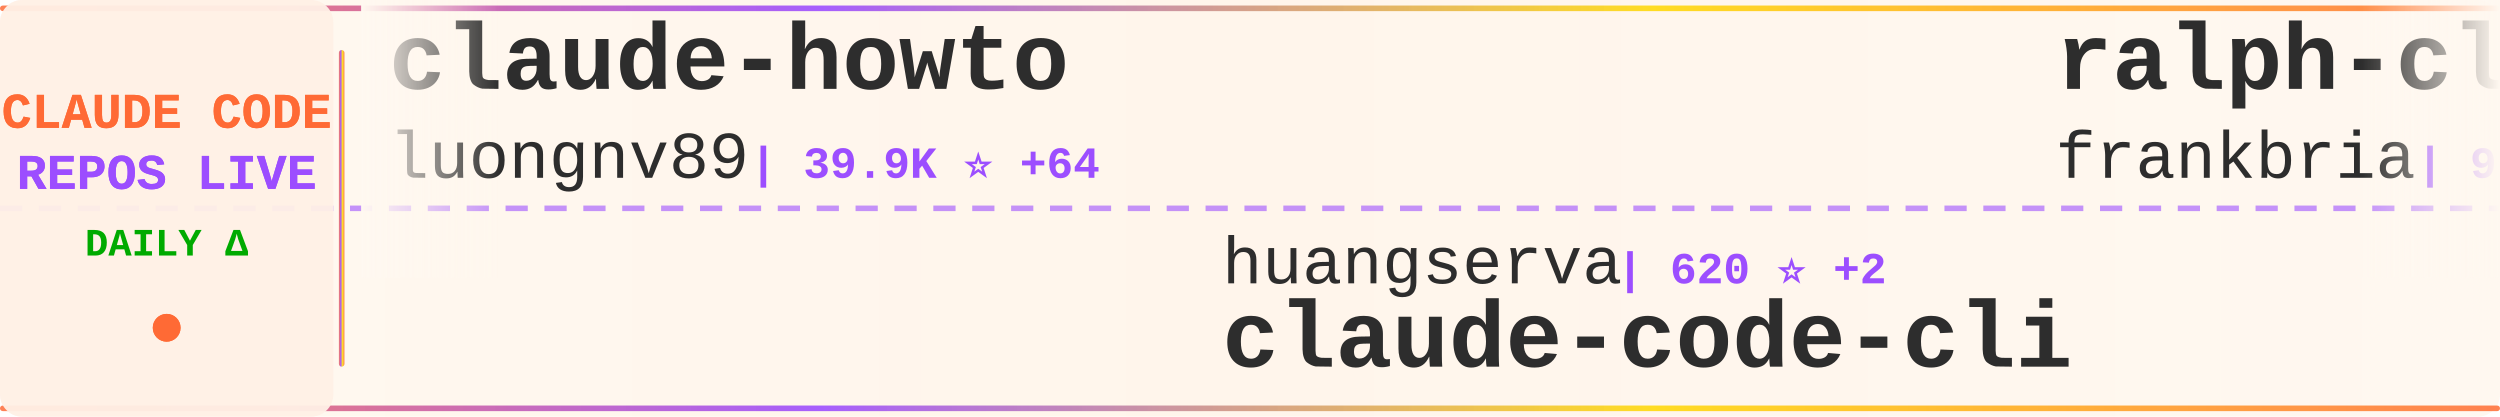
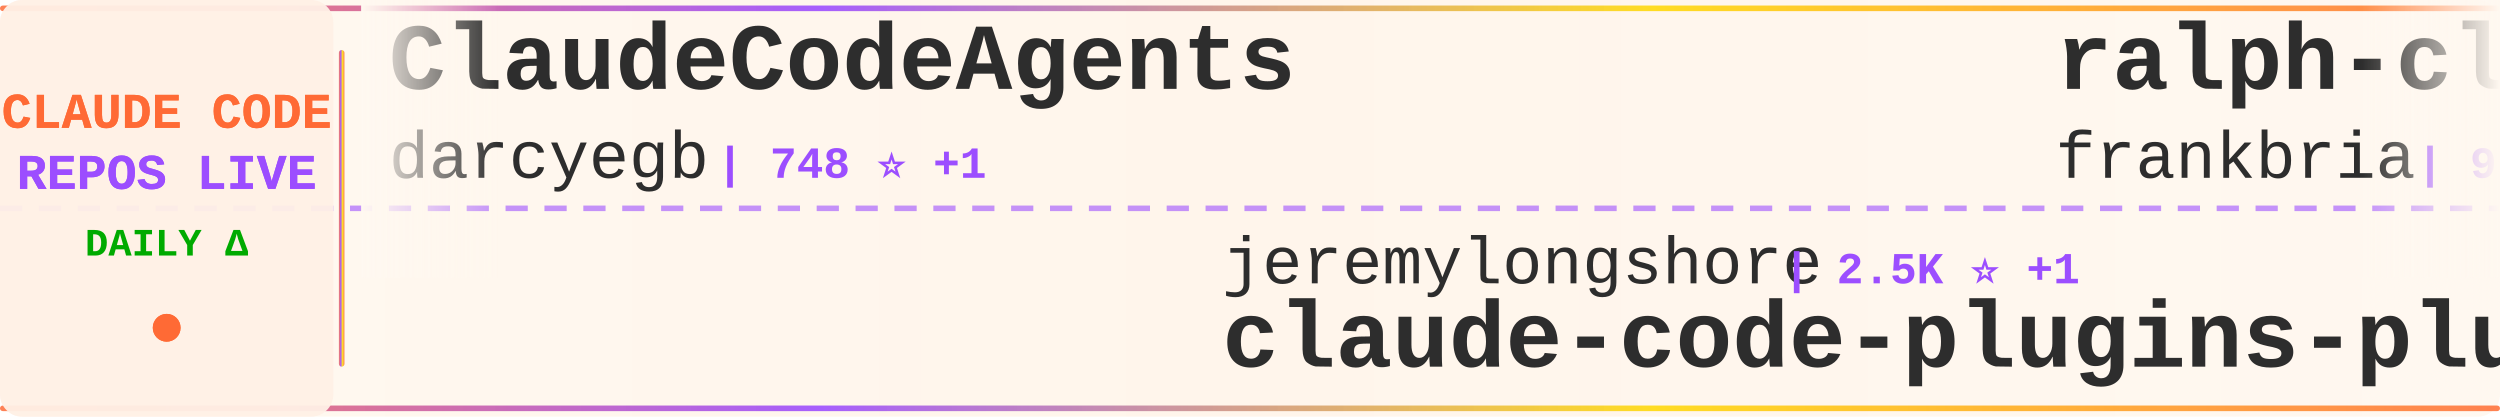
<svg xmlns="http://www.w3.org/2000/svg" width="900" height="150">
  <defs>
    <linearGradient id="tickerBg" x1="0%" y1="0%" x2="100%" y2="0%">
      <stop offset="0%" style="stop-color:#fff8f0;stop-opacity:0.98" />
      <stop offset="50%" style="stop-color:#fff5eb;stop-opacity:1" />
      <stop offset="100%" style="stop-color:#fff8f0;stop-opacity:0.98" />
    </linearGradient>
    <linearGradient id="borderGrad" x1="0%" y1="0%" x2="100%" y2="0%">
      <stop offset="0%" style="stop-color:#FF6B35;stop-opacity:0.85">
        <animate attributeName="stop-opacity" values="0.85;1;0.85" dur="2s" repeatCount="indefinite" />
      </stop>
      <stop offset="33%" style="stop-color:#9C4EFF;stop-opacity:0.9">
        <animate attributeName="stop-opacity" values="0.9;1;0.9" dur="2.2s" repeatCount="indefinite" />
      </stop>
      <stop offset="66%" style="stop-color:#FFD700;stop-opacity:0.85">
        <animate attributeName="stop-opacity" values="0.85;1;0.85" dur="1.8s" repeatCount="indefinite" />
      </stop>
      <stop offset="100%" style="stop-color:#FF6B35;stop-opacity:0.85">
        <animate attributeName="stop-opacity" values="0.85;1;0.85" dur="2s" repeatCount="indefinite" />
      </stop>
    </linearGradient>
    <filter id="textGlow">
      <feGaussianBlur stdDeviation="0.15" result="coloredBlur" />
      <feMerge>
        <feMergeNode in="coloredBlur" />
        <feMergeNode in="SourceGraphic" />
      </feMerge>
    </filter>
    <filter id="metricGlow">
      <feGaussianBlur stdDeviation="0.2" result="coloredBlur" />
      <feMerge>
        <feMergeNode in="coloredBlur" />
        <feMergeNode in="SourceGraphic" />
      </feMerge>
    </filter>
    <linearGradient id="leftFade" x1="0%" y1="0%" x2="100%" y2="0%">
      <stop offset="0%" style="stop-color:#fff8f0;stop-opacity:1" />
      <stop offset="100%" style="stop-color:#fff8f0;stop-opacity:0" />
    </linearGradient>
    <linearGradient id="rightFade" x1="0%" y1="0%" x2="100%" y2="0%">
      <stop offset="0%" style="stop-color:#fff8f0;stop-opacity:0" />
      <stop offset="100%" style="stop-color:#fff8f0;stop-opacity:1" />
    </linearGradient>
  </defs>
  <rect width="900" height="150" fill="url(#tickerBg)" rx="8" />
  <rect x="0" y="2" width="900" height="2" fill="url(#borderGrad)" rx="1" />
  <rect x="0" y="146" width="900" height="2" fill="url(#borderGrad)" rx="1" />
  <line x1="0" y1="75" x2="900" y2="75" stroke="#9C4EFF" stroke-width="2" stroke-dasharray="8 6" opacity="0.6" />
  <rect x="0" y="0" width="120" height="150" fill="#fff0e6" opacity="0.95" rx="8" />
  <text x="60" y="46" font-family="'Courier New', monospace" font-size="18" font-weight="bold" fill="#FF6B35" text-anchor="middle" filter="url(#textGlow)">
    CLAUDE CODE
  </text>
  <text x="60" y="68" font-family="'Courier New', monospace" font-size="18" font-weight="bold" fill="#9C4EFF" text-anchor="middle" filter="url(#textGlow)">
    REPOS LIVE
  </text>
  <text x="60" y="92" font-family="'Courier New', monospace" font-size="14" font-weight="bold" fill="#00aa00" text-anchor="middle">
    DAILY Δ
  </text>
  <circle cx="60" cy="118" r="5" fill="#FF6B35" filter="url(#metricGlow)">
    <animate attributeName="r" values="4;6;4" dur="1.5s" repeatCount="indefinite" />
    <animate attributeName="opacity" values="0.6;1;0.6" dur="1.5s" repeatCount="indefinite" />
  </circle>
  <rect x="122" y="18" width="2" height="114" fill="url(#borderGrad)" rx="1" />
  <clipPath id="tickerClip">
    <rect x="130" y="0" width="770" height="150" />
  </clipPath>
  <g clip-path="url(#tickerClip)">
    <g id="tickerItems">
      <animateTransform attributeName="transform" attributeType="XML" type="translate" from="0 0" to="-3000 0" dur="54s" repeatCount="indefinite" />
      <g transform="translate(0, 0)">
-         <text x="140" y="32" font-family="'Courier New', monospace" font-size="34" font-weight="bold" fill="#2d2d2d">claude-howto</text>
-         <text x="140" y="64" font-family="'Courier New', monospace" font-size="24" font-weight="normal" fill="#2d2d2d" opacity="1.0">luongnv89</text>
-         <text x="270" y="64" font-family="'Courier New', monospace" font-size="16" font-weight="bold" fill="#9C4EFF"> | 39.9K ⭐ +64</text>
+         <text x="140" y="32" font-family="'Courier New', monospace" font-size="34" font-weight="bold" fill="#2d2d2d">ClaudeCodeAgents</text>
+         <text x="140" y="64" font-family="'Courier New', monospace" font-size="24" font-weight="normal" fill="#2d2d2d" opacity="1.0">darcyegb</text>
+         <text x="258" y="64" font-family="'Courier New', monospace" font-size="16" font-weight="bold" fill="#9C4EFF"> | 748 ⭐ +1</text>
      </g>
      <g transform="translate(300, 0)">
-         <text x="140" y="102" font-family="'Courier New', monospace" font-size="24" font-weight="normal" fill="#2d2d2d" opacity="1.0">huangserva</text>
-         <text x="282" y="102" font-family="'Courier New', monospace" font-size="16" font-weight="bold" fill="#9C4EFF"> | 620 ⭐ +2</text>
-         <text x="140" y="132" font-family="'Courier New', monospace" font-size="34" font-weight="bold" fill="#2d2d2d">claude-code-cli</text>
+         <text x="140" y="102" font-family="'Courier New', monospace" font-size="24" font-weight="normal" fill="#2d2d2d" opacity="1.0">jeremylongshore</text>
+         <text x="342" y="102" font-family="'Courier New', monospace" font-size="16" font-weight="bold" fill="#9C4EFF"> | 2.5K ⭐ +1</text>
+         <text x="140" y="132" font-family="'Courier New', monospace" font-size="34" font-weight="bold" fill="#2d2d2d">claude-code-plugins-plus...</text>
      </g>
      <g transform="translate(600, 0)">
        <text x="140" y="32" font-family="'Courier New', monospace" font-size="34" font-weight="bold" fill="#2d2d2d">ralph-claude-code</text>
        <text x="140" y="64" font-family="'Courier New', monospace" font-size="24" font-weight="normal" fill="#2d2d2d" opacity="1.0">frankbria</text>
        <text x="270" y="64" font-family="'Courier New', monospace" font-size="16" font-weight="bold" fill="#9C4EFF"> | 9.5K ⭐ +4</text>
      </g>
      <g transform="translate(900, 0)">
-         <text x="140" y="102" font-family="'Courier New', monospace" font-size="24" font-weight="normal" fill="#2d2d2d" opacity="1.0">sugyan</text>
-         <text x="234" y="102" font-family="'Courier New', monospace" font-size="16" font-weight="bold" fill="#9C4EFF"> | 1.1K ⭐</text>
-         <text x="140" y="132" font-family="'Courier New', monospace" font-size="34" font-weight="bold" fill="#2d2d2d">claude-code-webui</text>
+         <text x="140" y="102" font-family="'Courier New', monospace" font-size="24" font-weight="normal" fill="#2d2d2d" opacity="1.0">feiskyer</text>
+         <text x="258" y="102" font-family="'Courier New', monospace" font-size="16" font-weight="bold" fill="#9C4EFF"> | 1.6K ⭐ +2</text>
+         <text x="140" y="132" font-family="'Courier New', monospace" font-size="34" font-weight="bold" fill="#2d2d2d">claude-code-settings</text>
      </g>
      <g transform="translate(1200, 0)">
-         <text x="140" y="32" font-family="'Courier New', monospace" font-size="34" font-weight="bold" fill="#2d2d2d">Claude-Code</text>
-         <text x="140" y="64" font-family="'Courier New', monospace" font-size="24" font-weight="normal" fill="#2d2d2d" opacity="1.0">KPR111</text>
-         <text x="234" y="64" font-family="'Courier New', monospace" font-size="16" font-weight="bold" fill="#9C4EFF"> | 18 ⭐</text>
+         <text x="140" y="32" font-family="'Courier New', monospace" font-size="34" font-weight="bold" fill="#2d2d2d">claude-code-hub</text>
+         <text x="140" y="64" font-family="'Courier New', monospace" font-size="24" font-weight="normal" fill="#2d2d2d" opacity="1.0">ding113</text>
+         <text x="246" y="64" font-family="'Courier New', monospace" font-size="16" font-weight="bold" fill="#9C4EFF"> | 3.2K ⭐ +2</text>
      </g>
      <g transform="translate(1500, 0)">
-         <text x="140" y="102" font-family="'Courier New', monospace" font-size="24" font-weight="normal" fill="#2d2d2d" opacity="1.0">guanshan</text>
-         <text x="258" y="102" font-family="'Courier New', monospace" font-size="16" font-weight="bold" fill="#9C4EFF"> | 61 ⭐</text>
-         <text x="140" y="132" font-family="'Courier New', monospace" font-size="34" font-weight="bold" fill="#2d2d2d">ClaudeCode</text>
+         <text x="140" y="102" font-family="'Courier New', monospace" font-size="24" font-weight="normal" fill="#2d2d2d" opacity="1.0">centminmod</text>
+         <text x="282" y="102" font-family="'Courier New', monospace" font-size="16" font-weight="bold" fill="#9C4EFF"> | 2.5K ⭐ +2</text>
+         <text x="140" y="132" font-family="'Courier New', monospace" font-size="34" font-weight="bold" fill="#2d2d2d">my-claude-code-setup</text>
      </g>
      <g transform="translate(1800, 0)">
-         <text x="140" y="32" font-family="'Courier New', monospace" font-size="34" font-weight="bold" fill="#2d2d2d">claude-code-video-toolki...</text>
-         <text x="140" y="64" font-family="'Courier New', monospace" font-size="24" font-weight="normal" fill="#2d2d2d" opacity="1.0">digitalsamba</text>
-         <text x="306" y="64" font-family="'Courier New', monospace" font-size="16" font-weight="bold" fill="#9C4EFF"> | 1.7K ⭐ +4</text>
+         <text x="140" y="32" font-family="'Courier New', monospace" font-size="34" font-weight="bold" fill="#2d2d2d">claude-code-analysis</text>
+         <text x="140" y="64" font-family="'Courier New', monospace" font-size="24" font-weight="normal" fill="#2d2d2d" opacity="1.0">liuup</text>
+         <text x="222" y="64" font-family="'Courier New', monospace" font-size="16" font-weight="bold" fill="#9C4EFF"> | 3.5K ⭐ +13</text>
      </g>
      <g transform="translate(2100, 0)">
-         <text x="140" y="102" font-family="'Courier New', monospace" font-size="24" font-weight="normal" fill="#2d2d2d" opacity="1.0">Chachamaru127</text>
-         <text x="318" y="102" font-family="'Courier New', monospace" font-size="16" font-weight="bold" fill="#9C4EFF"> | 3.0K ⭐ +3</text>
-         <text x="140" y="132" font-family="'Courier New', monospace" font-size="34" font-weight="bold" fill="#2d2d2d">claude-code-harness</text>
+         <text x="140" y="102" font-family="'Courier New', monospace" font-size="24" font-weight="normal" fill="#2d2d2d" opacity="1.0">hangsman</text>
+         <text x="258" y="102" font-family="'Courier New', monospace" font-size="16" font-weight="bold" fill="#9C4EFF"> | 787 ⭐</text>
+         <text x="140" y="132" font-family="'Courier New', monospace" font-size="34" font-weight="bold" fill="#2d2d2d">claude-code-source</text>
      </g>
      <g transform="translate(2400, 0)">
-         <text x="140" y="32" font-family="'Courier New', monospace" font-size="34" font-weight="bold" fill="#2d2d2d">sc-claude-code-files</text>
-         <text x="140" y="64" font-family="'Courier New', monospace" font-size="24" font-weight="normal" fill="#2d2d2d" opacity="1.0">https-deeplearning-ai</text>
-         <text x="414" y="64" font-family="'Courier New', monospace" font-size="16" font-weight="bold" fill="#9C4EFF"> | 533 ⭐</text>
+         <text x="140" y="32" font-family="'Courier New', monospace" font-size="34" font-weight="bold" fill="#2d2d2d">Claude-code</text>
+         <text x="140" y="64" font-family="'Courier New', monospace" font-size="24" font-weight="normal" fill="#2d2d2d" opacity="1.0">zstmfhy</text>
+         <text x="246" y="64" font-family="'Courier New', monospace" font-size="16" font-weight="bold" fill="#9C4EFF"> | 190 ⭐</text>
      </g>
      <g transform="translate(2700, 0)">
-         <text x="140" y="102" font-family="'Courier New', monospace" font-size="24" font-weight="normal" fill="#2d2d2d" opacity="1.0">disler</text>
-         <text x="234" y="102" font-family="'Courier New', monospace" font-size="16" font-weight="bold" fill="#9C4EFF"> | 1.5K ⭐ +6</text>
-         <text x="140" y="132" font-family="'Courier New', monospace" font-size="34" font-weight="bold" fill="#2d2d2d">pi-vs-claude-code</text>
+         <text x="140" y="102" font-family="'Courier New', monospace" font-size="24" font-weight="normal" fill="#2d2d2d" opacity="1.0">OneRedOak</text>
+         <text x="270" y="102" font-family="'Courier New', monospace" font-size="16" font-weight="bold" fill="#9C4EFF"> | 3.9K ⭐ +1</text>
+         <text x="140" y="132" font-family="'Courier New', monospace" font-size="34" font-weight="bold" fill="#2d2d2d">claude-code-workflows</text>
      </g>
      <g transform="translate(3000, 0)">
-         <text x="140" y="32" font-family="'Courier New', monospace" font-size="34" font-weight="bold" fill="#2d2d2d">claude-howto</text>
-         <text x="140" y="64" font-family="'Courier New', monospace" font-size="24" font-weight="normal" fill="#2d2d2d" opacity="1.0">luongnv89</text>
-         <text x="270" y="64" font-family="'Courier New', monospace" font-size="16" font-weight="bold" fill="#9C4EFF"> | 39.9K ⭐ +64</text>
+         <text x="140" y="32" font-family="'Courier New', monospace" font-size="34" font-weight="bold" fill="#2d2d2d">ClaudeCodeAgents</text>
+         <text x="140" y="64" font-family="'Courier New', monospace" font-size="24" font-weight="normal" fill="#2d2d2d" opacity="1.0">darcyegb</text>
+         <text x="258" y="64" font-family="'Courier New', monospace" font-size="16" font-weight="bold" fill="#9C4EFF"> | 748 ⭐ +1</text>
      </g>
      <g transform="translate(3300, 0)">
-         <text x="140" y="102" font-family="'Courier New', monospace" font-size="24" font-weight="normal" fill="#2d2d2d" opacity="1.0">huangserva</text>
-         <text x="282" y="102" font-family="'Courier New', monospace" font-size="16" font-weight="bold" fill="#9C4EFF"> | 620 ⭐ +2</text>
-         <text x="140" y="132" font-family="'Courier New', monospace" font-size="34" font-weight="bold" fill="#2d2d2d">claude-code-cli</text>
+         <text x="140" y="102" font-family="'Courier New', monospace" font-size="24" font-weight="normal" fill="#2d2d2d" opacity="1.0">jeremylongshore</text>
+         <text x="342" y="102" font-family="'Courier New', monospace" font-size="16" font-weight="bold" fill="#9C4EFF"> | 2.5K ⭐ +1</text>
+         <text x="140" y="132" font-family="'Courier New', monospace" font-size="34" font-weight="bold" fill="#2d2d2d">claude-code-plugins-plus...</text>
      </g>
      <g transform="translate(3600, 0)">
        <text x="140" y="32" font-family="'Courier New', monospace" font-size="34" font-weight="bold" fill="#2d2d2d">ralph-claude-code</text>
        <text x="140" y="64" font-family="'Courier New', monospace" font-size="24" font-weight="normal" fill="#2d2d2d" opacity="1.0">frankbria</text>
        <text x="270" y="64" font-family="'Courier New', monospace" font-size="16" font-weight="bold" fill="#9C4EFF"> | 9.5K ⭐ +4</text>
      </g>
      <g transform="translate(3900, 0)">
-         <text x="140" y="102" font-family="'Courier New', monospace" font-size="24" font-weight="normal" fill="#2d2d2d" opacity="1.0">sugyan</text>
-         <text x="234" y="102" font-family="'Courier New', monospace" font-size="16" font-weight="bold" fill="#9C4EFF"> | 1.1K ⭐</text>
-         <text x="140" y="132" font-family="'Courier New', monospace" font-size="34" font-weight="bold" fill="#2d2d2d">claude-code-webui</text>
+         <text x="140" y="102" font-family="'Courier New', monospace" font-size="24" font-weight="normal" fill="#2d2d2d" opacity="1.0">feiskyer</text>
+         <text x="258" y="102" font-family="'Courier New', monospace" font-size="16" font-weight="bold" fill="#9C4EFF"> | 1.6K ⭐ +2</text>
+         <text x="140" y="132" font-family="'Courier New', monospace" font-size="34" font-weight="bold" fill="#2d2d2d">claude-code-settings</text>
      </g>
    </g>
  </g>
  <rect x="130" y="0" width="50" height="100" fill="url(#leftFade)" />
  <rect x="850" y="0" width="50" height="100" fill="url(#rightFade)" />
</svg>
